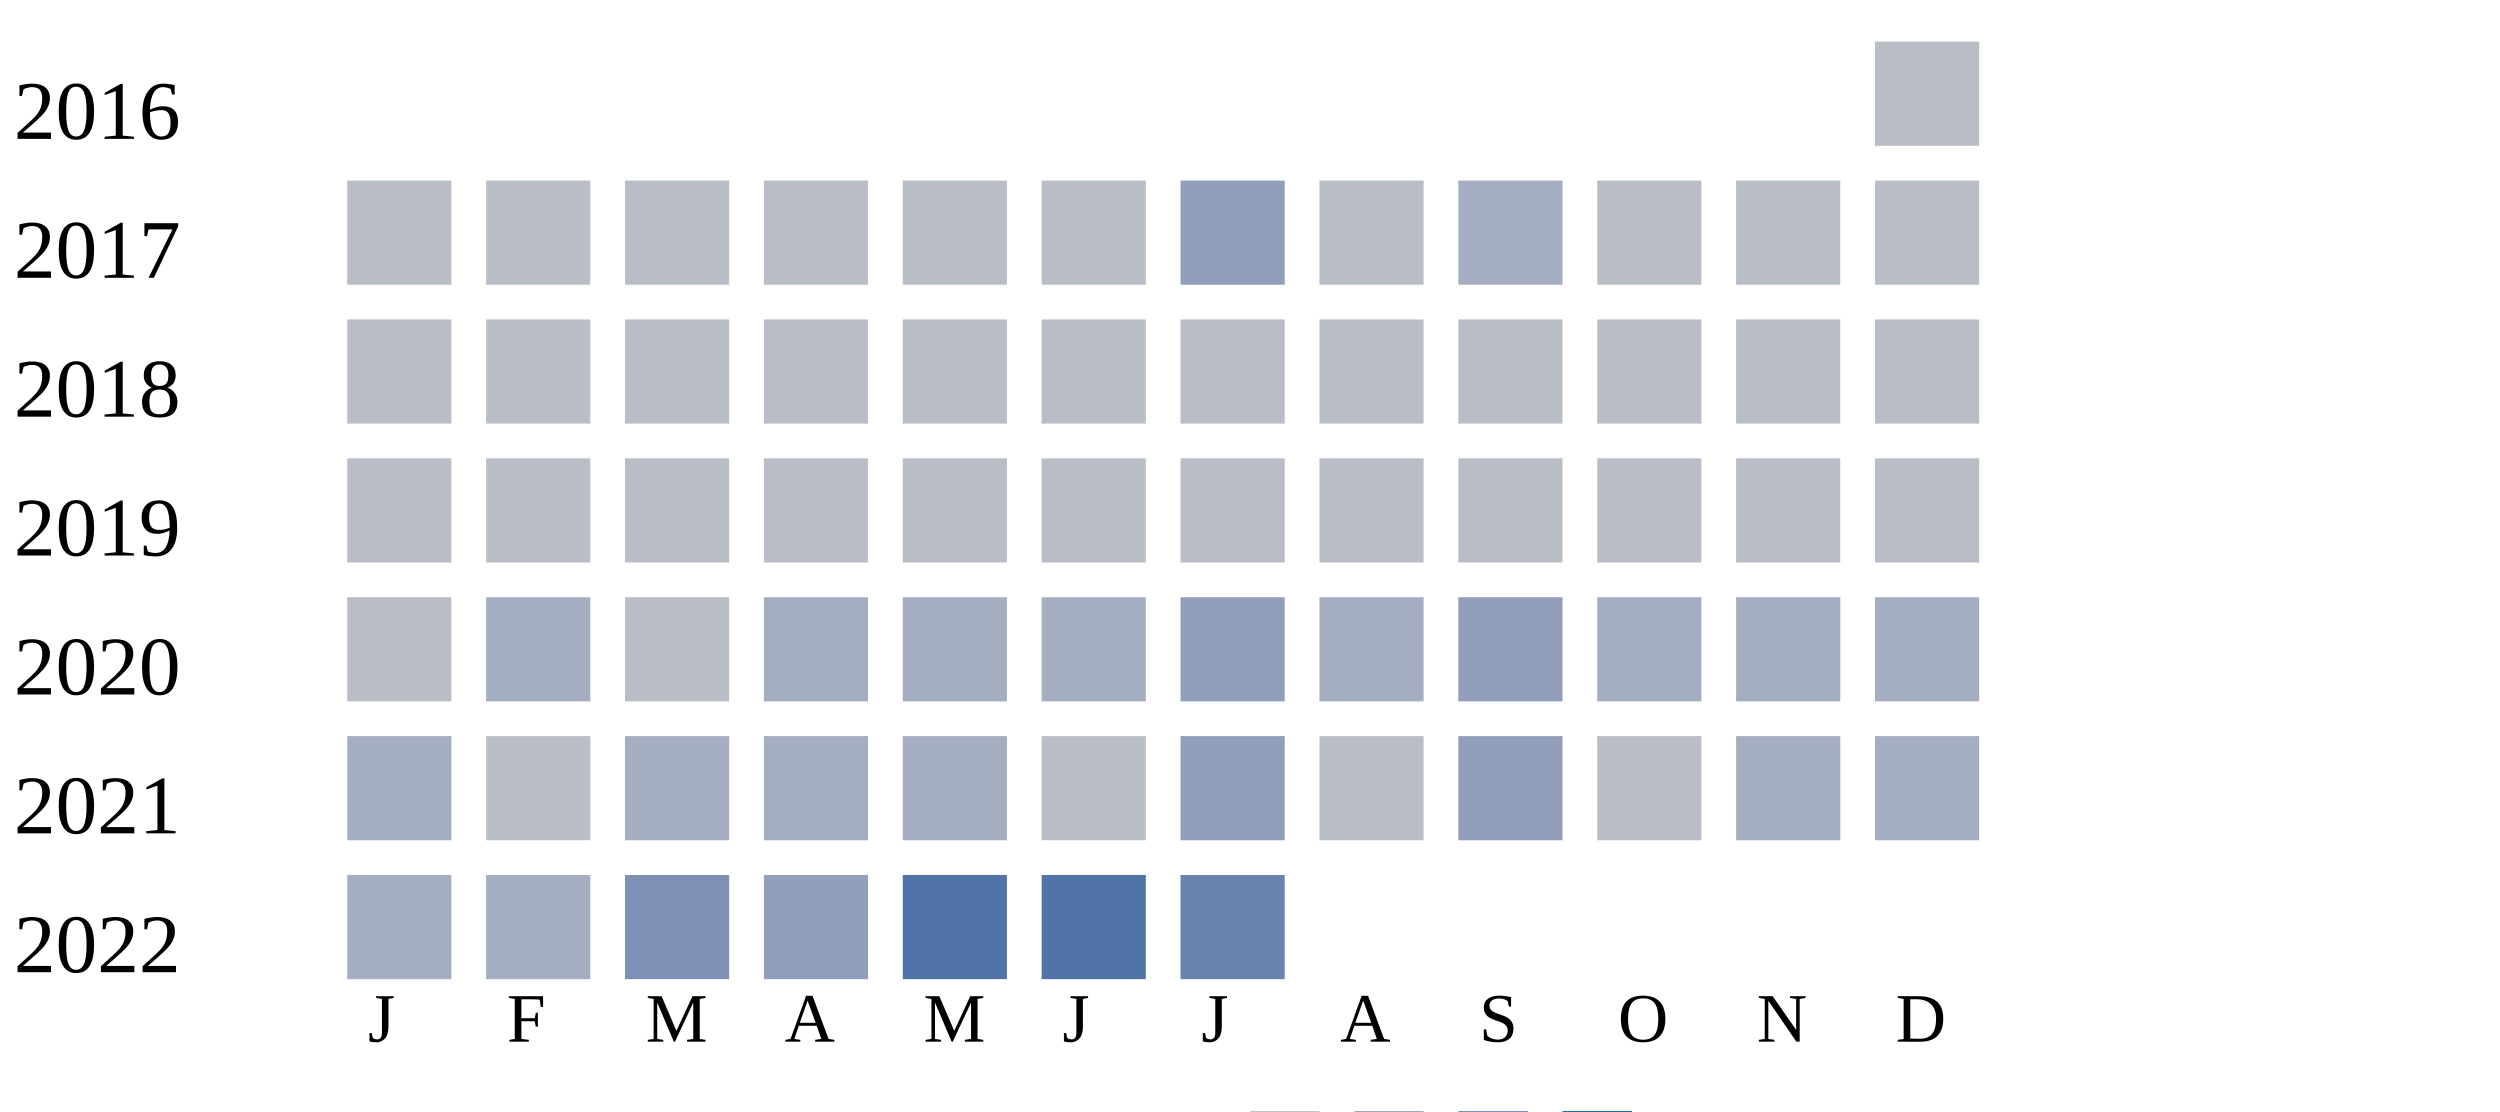
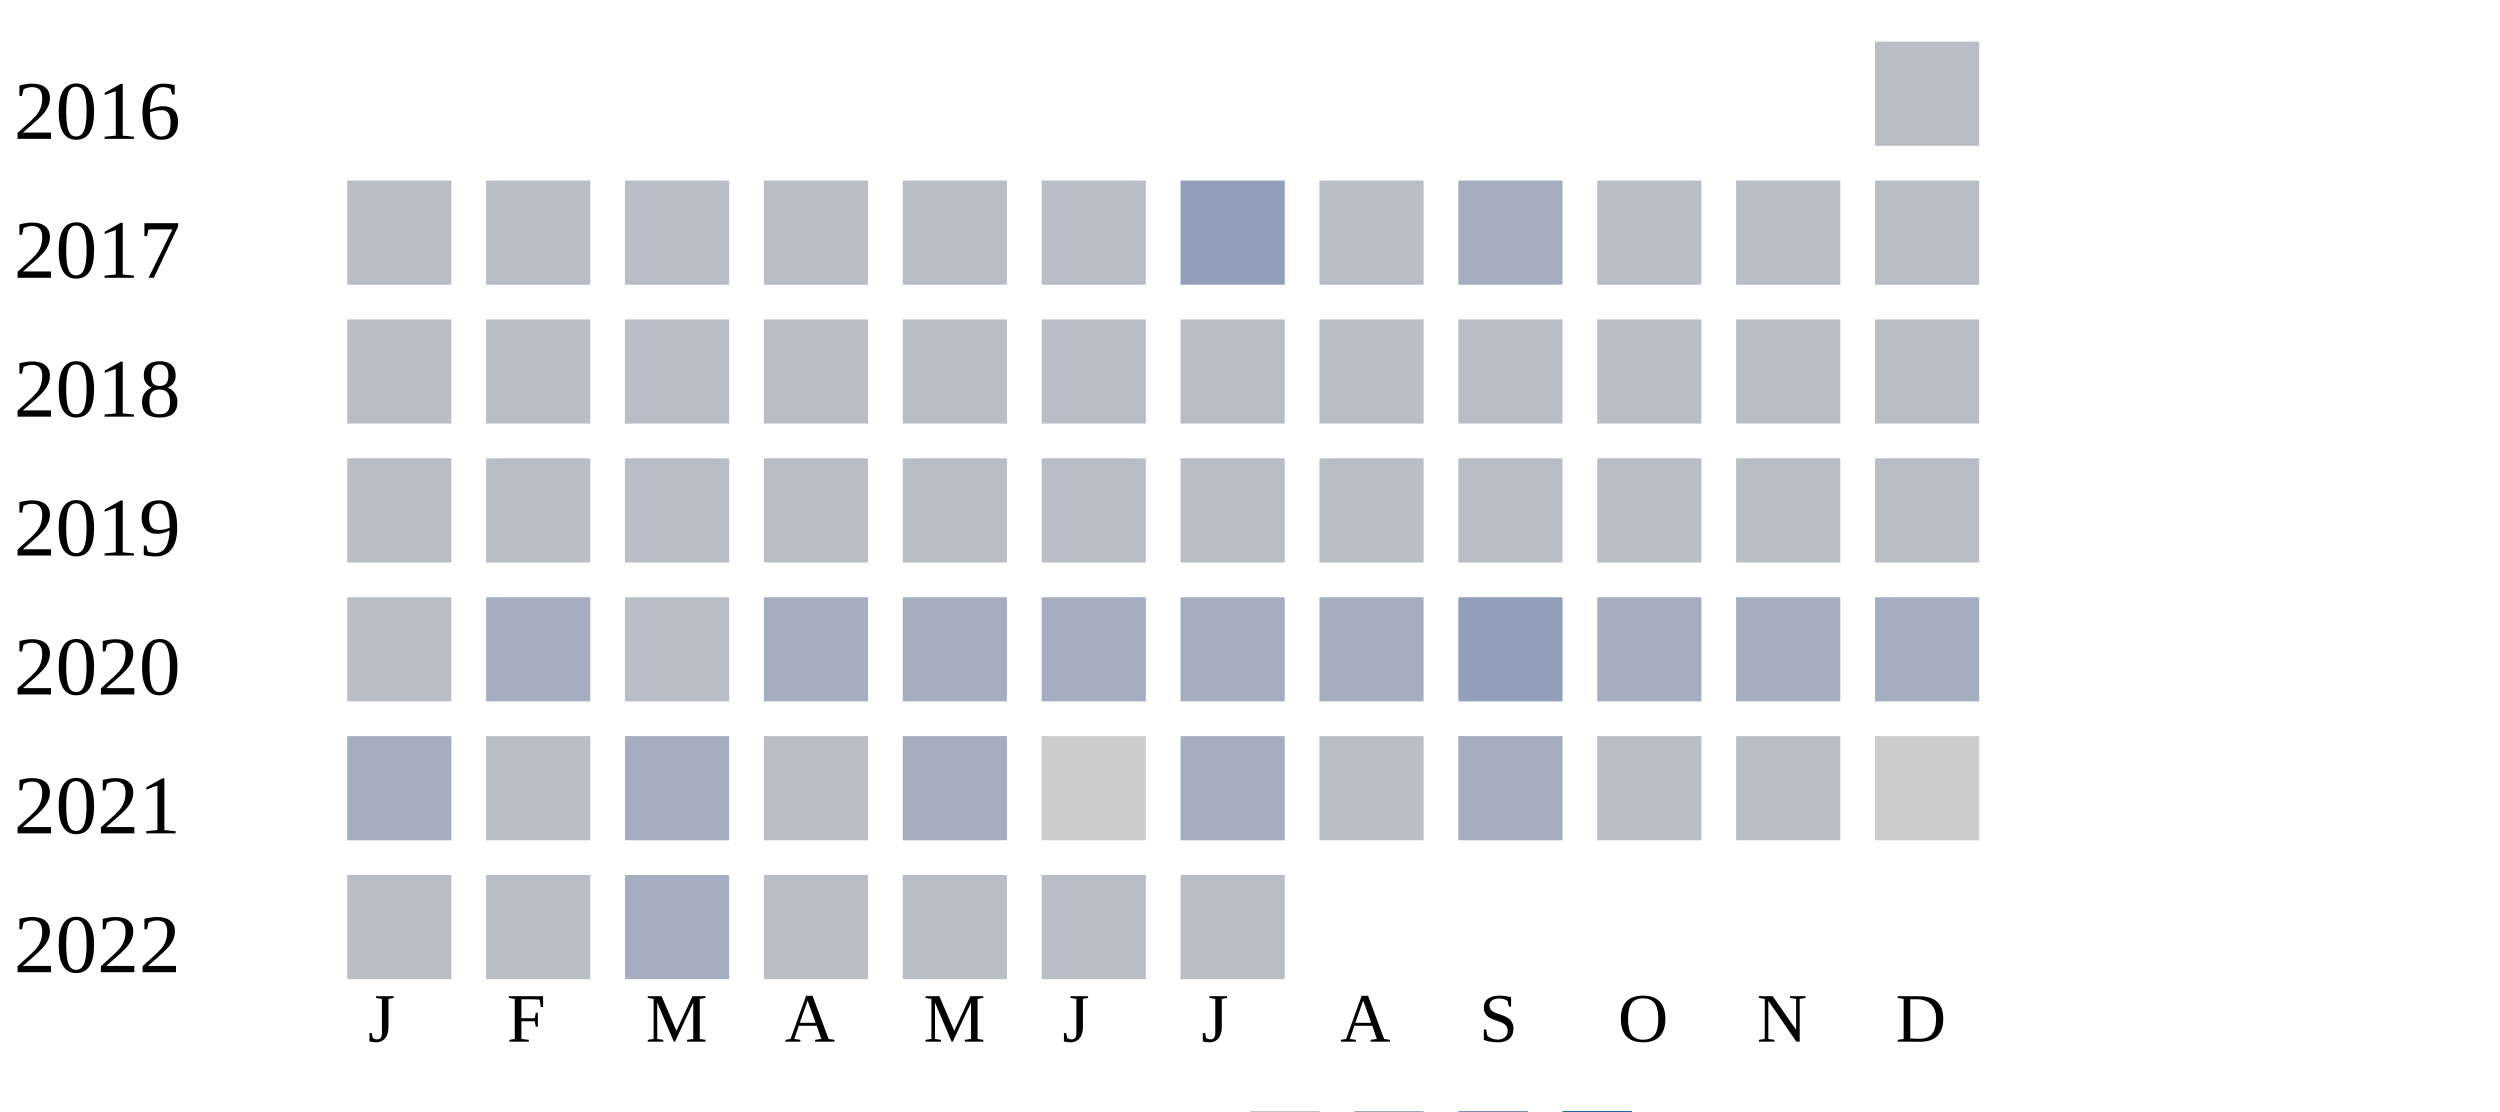
<svg xmlns="http://www.w3.org/2000/svg" width="360" height="160">
  <g transform="translate(0 0)">
    <text x="2" y="20">2016</text>
    <rect x="270" y="6" width="15" height="15" fill="#b9bdc6" />
  </g>
  <g transform="translate(0 20)">
    <text x="2" y="20">2017</text>
    <rect x="50" y="6" width="15" height="15" fill="#b9bdc6" />
    <rect x="70" y="6" width="15" height="15" fill="#b9bdc6" />
    <rect x="90" y="6" width="15" height="15" fill="#b9bdc6" />
    <rect x="110" y="6" width="15" height="15" fill="#b9bdc6" />
    <rect x="130" y="6" width="15" height="15" fill="#b9bdc6" />
    <rect x="150" y="6" width="15" height="15" fill="#b9bdc6" />
    <rect x="170" y="6" width="15" height="15" fill="#919fba" />
    <rect x="190" y="6" width="15" height="15" fill="#b9bdc6" />
    <rect x="210" y="6" width="15" height="15" fill="#a5aec0" />
    <rect x="230" y="6" width="15" height="15" fill="#b9bdc6" />
    <rect x="250" y="6" width="15" height="15" fill="#b9bdc6" />
    <rect x="270" y="6" width="15" height="15" fill="#b9bdc6" />
  </g>
  <g transform="translate(0 40)">
    <text x="2" y="20">2018</text>
    <rect x="50" y="6" width="15" height="15" fill="#b9bdc6" />
    <rect x="70" y="6" width="15" height="15" fill="#b9bdc6" />
    <rect x="90" y="6" width="15" height="15" fill="#b9bdc6" />
    <rect x="110" y="6" width="15" height="15" fill="#b9bdc6" />
    <rect x="130" y="6" width="15" height="15" fill="#b9bdc6" />
    <rect x="150" y="6" width="15" height="15" fill="#b9bdc6" />
    <rect x="170" y="6" width="15" height="15" fill="#b9bdc6" />
    <rect x="190" y="6" width="15" height="15" fill="#b9bdc6" />
    <rect x="210" y="6" width="15" height="15" fill="#b9bdc6" />
    <rect x="230" y="6" width="15" height="15" fill="#b9bdc6" />
    <rect x="250" y="6" width="15" height="15" fill="#b9bdc6" />
    <rect x="270" y="6" width="15" height="15" fill="#b9bdc6" />
  </g>
  <g transform="translate(0 60)">
    <text x="2" y="20">2019</text>
    <rect x="50" y="6" width="15" height="15" fill="#b9bdc6" />
    <rect x="70" y="6" width="15" height="15" fill="#b9bdc6" />
    <rect x="90" y="6" width="15" height="15" fill="#b9bdc6" />
    <rect x="110" y="6" width="15" height="15" fill="#b9bdc6" />
    <rect x="130" y="6" width="15" height="15" fill="#b9bdc6" />
    <rect x="150" y="6" width="15" height="15" fill="#b9bdc6" />
    <rect x="170" y="6" width="15" height="15" fill="#b9bdc6" />
    <rect x="190" y="6" width="15" height="15" fill="#b9bdc6" />
    <rect x="210" y="6" width="15" height="15" fill="#b9bdc6" />
    <rect x="230" y="6" width="15" height="15" fill="#b9bdc6" />
    <rect x="250" y="6" width="15" height="15" fill="#b9bdc6" />
    <rect x="270" y="6" width="15" height="15" fill="#b9bdc6" />
  </g>
  <g transform="translate(0 80)">
    <text x="2" y="20">2020</text>
    <rect x="50" y="6" width="15" height="15" fill="#b9bdc6" />
    <rect x="70" y="6" width="15" height="15" fill="#a5aec0" />
    <rect x="90" y="6" width="15" height="15" fill="#b9bdc6" />
    <rect x="110" y="6" width="15" height="15" fill="#a5aec0" />
    <rect x="130" y="6" width="15" height="15" fill="#a5aec0" />
    <rect x="150" y="6" width="15" height="15" fill="#a5aec0" />
-     <rect x="170" y="6" width="15" height="15" fill="#919fba" />
+     <rect x="170" y="6" width="15" height="15" fill="#a5aec0" />
    <rect x="190" y="6" width="15" height="15" fill="#a5aec0" />
    <rect x="210" y="6" width="15" height="15" fill="#919fba" />
    <rect x="230" y="6" width="15" height="15" fill="#a5aec0" />
    <rect x="250" y="6" width="15" height="15" fill="#a5aec0" />
    <rect x="270" y="6" width="15" height="15" fill="#a5aec0" />
  </g>
  <g transform="translate(0 100)">
    <text x="2" y="20">2021</text>
    <rect x="50" y="6" width="15" height="15" fill="#a5aec0" />
    <rect x="70" y="6" width="15" height="15" fill="#b9bdc6" />
    <rect x="90" y="6" width="15" height="15" fill="#a5aec0" />
-     <rect x="110" y="6" width="15" height="15" fill="#a5aec0" />
+     <rect x="110" y="6" width="15" height="15" fill="#b9bdc6" />
    <rect x="130" y="6" width="15" height="15" fill="#a5aec0" />
-     <rect x="150" y="6" width="15" height="15" fill="#b9bdc6" />
-     <rect x="170" y="6" width="15" height="15" fill="#919fba" />
+     <rect x="150" y="6" width="15" height="15" fill="#cccccc" />
+     <rect x="170" y="6" width="15" height="15" fill="#a5aec0" />
    <rect x="190" y="6" width="15" height="15" fill="#b9bdc6" />
-     <rect x="210" y="6" width="15" height="15" fill="#919fba" />
+     <rect x="210" y="6" width="15" height="15" fill="#a5aec0" />
    <rect x="230" y="6" width="15" height="15" fill="#b9bdc6" />
-     <rect x="250" y="6" width="15" height="15" fill="#a5aec0" />
-     <rect x="270" y="6" width="15" height="15" fill="#a5aec0" />
+     <rect x="250" y="6" width="15" height="15" fill="#b9bdc6" />
+     <rect x="270" y="6" width="15" height="15" fill="#cccccc" />
  </g>
  <g transform="translate(0 120)">
    <text x="2" y="20">2022</text>
-     <rect x="50" y="6" width="15" height="15" fill="#a5aec0" />
-     <rect x="70" y="6" width="15" height="15" fill="#a5aec0" />
-     <rect x="90" y="6" width="15" height="15" fill="#7d90b5" />
-     <rect x="110" y="6" width="15" height="15" fill="#919fba" />
-     <rect x="130" y="6" width="15" height="15" fill="#5174a8" />
-     <rect x="150" y="6" width="15" height="15" fill="#5174a8" />
-     <rect x="170" y="6" width="15" height="15" fill="#6882ae" />
+     <rect x="50" y="6" width="15" height="15" fill="#b9bdc6" />
+     <rect x="70" y="6" width="15" height="15" fill="#b9bdc6" />
+     <rect x="90" y="6" width="15" height="15" fill="#a5aec0" />
+     <rect x="110" y="6" width="15" height="15" fill="#b9bdc6" />
+     <rect x="130" y="6" width="15" height="15" fill="#b9bdc6" />
+     <rect x="150" y="6" width="15" height="15" fill="#b9bdc6" />
+     <rect x="170" y="6" width="15" height="15" fill="#b9bdc6" />
  </g>
  <text style="font-size: 10px; text-align: center" x="53" y="150">J</text>
  <text style="font-size: 10px; text-align: center" x="73" y="150">F</text>
  <text style="font-size: 10px; text-align: center" x="93" y="150">M</text>
  <text style="font-size: 10px; text-align: center" x="113" y="150">A</text>
  <text style="font-size: 10px; text-align: center" x="133" y="150">M</text>
  <text style="font-size: 10px; text-align: center" x="153" y="150">J</text>
  <text style="font-size: 10px; text-align: center" x="173" y="150">J</text>
  <text style="font-size: 10px; text-align: center" x="193" y="150">A</text>
  <text style="font-size: 10px; text-align: center" x="213" y="150">S</text>
  <text style="font-size: 10px; text-align: center" x="233" y="150">O</text>
  <text style="font-size: 10px; text-align: center" x="253" y="150">N</text>
  <text style="font-size: 10px; text-align: center" x="273" y="150">D</text>
  <text style="font-size: 10px;" x="155" y="169">Less</text>
  <rect fill="#b9bdc6" width="10" height="10" x="180" y="160" />
  <rect fill="#919fba" width="10" height="10" x="195" y="160" />
  <rect fill="#6882ae" width="10" height="10" x="210" y="160" />
  <rect fill="#005a9c" width="10" height="10" x="225" y="160" />
  <text x="240" y="169" style="font-size: 10px;">More</text>
</svg>
